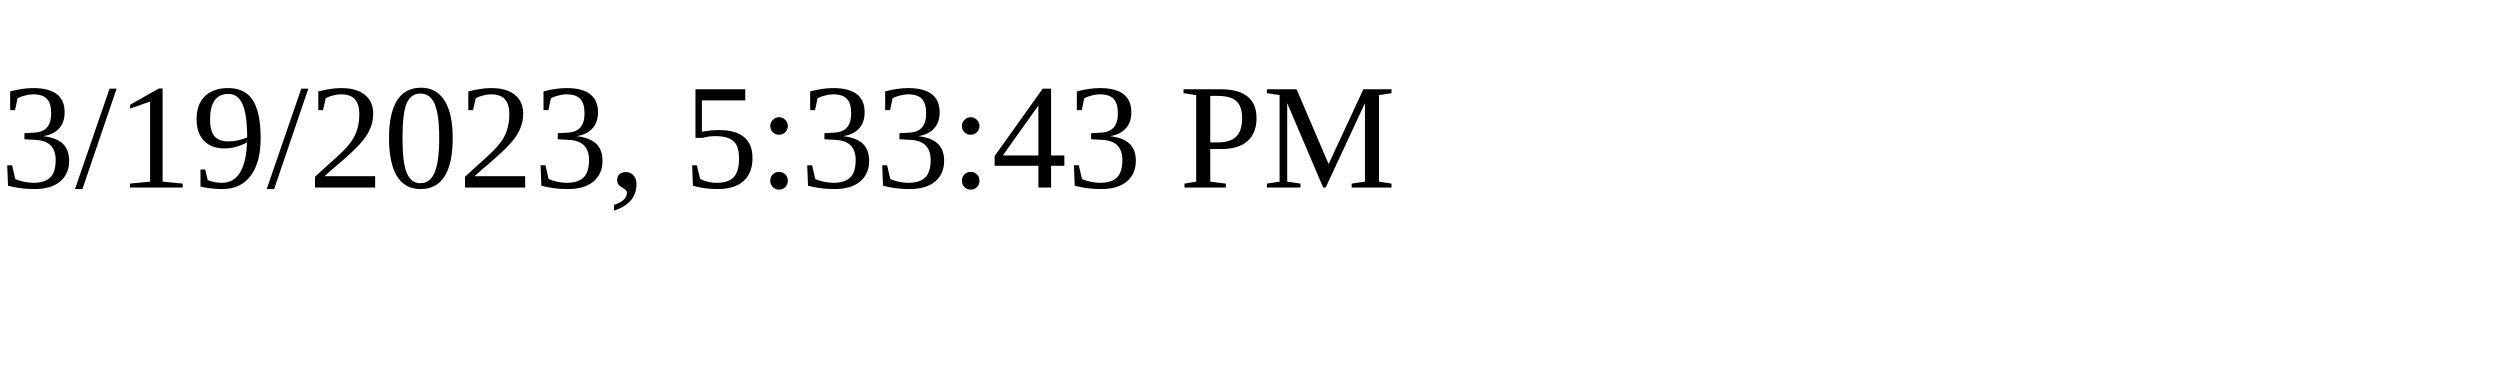
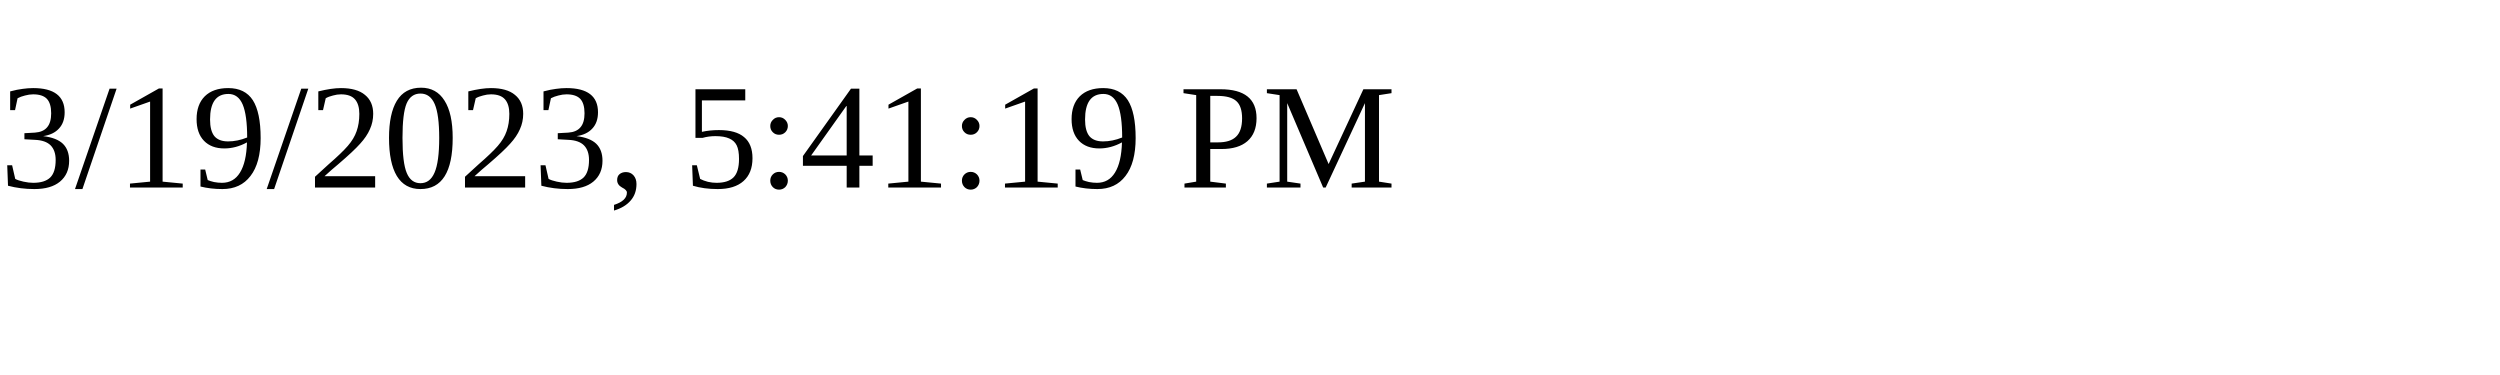
<svg xmlns="http://www.w3.org/2000/svg" height="30" width="200">
-   <text x="0" y="15">3/19/2023, 5:33:43 PM</text>
+   <text x="0" y="15">3/19/2023, 5:41:19 PM</text>
</svg>
